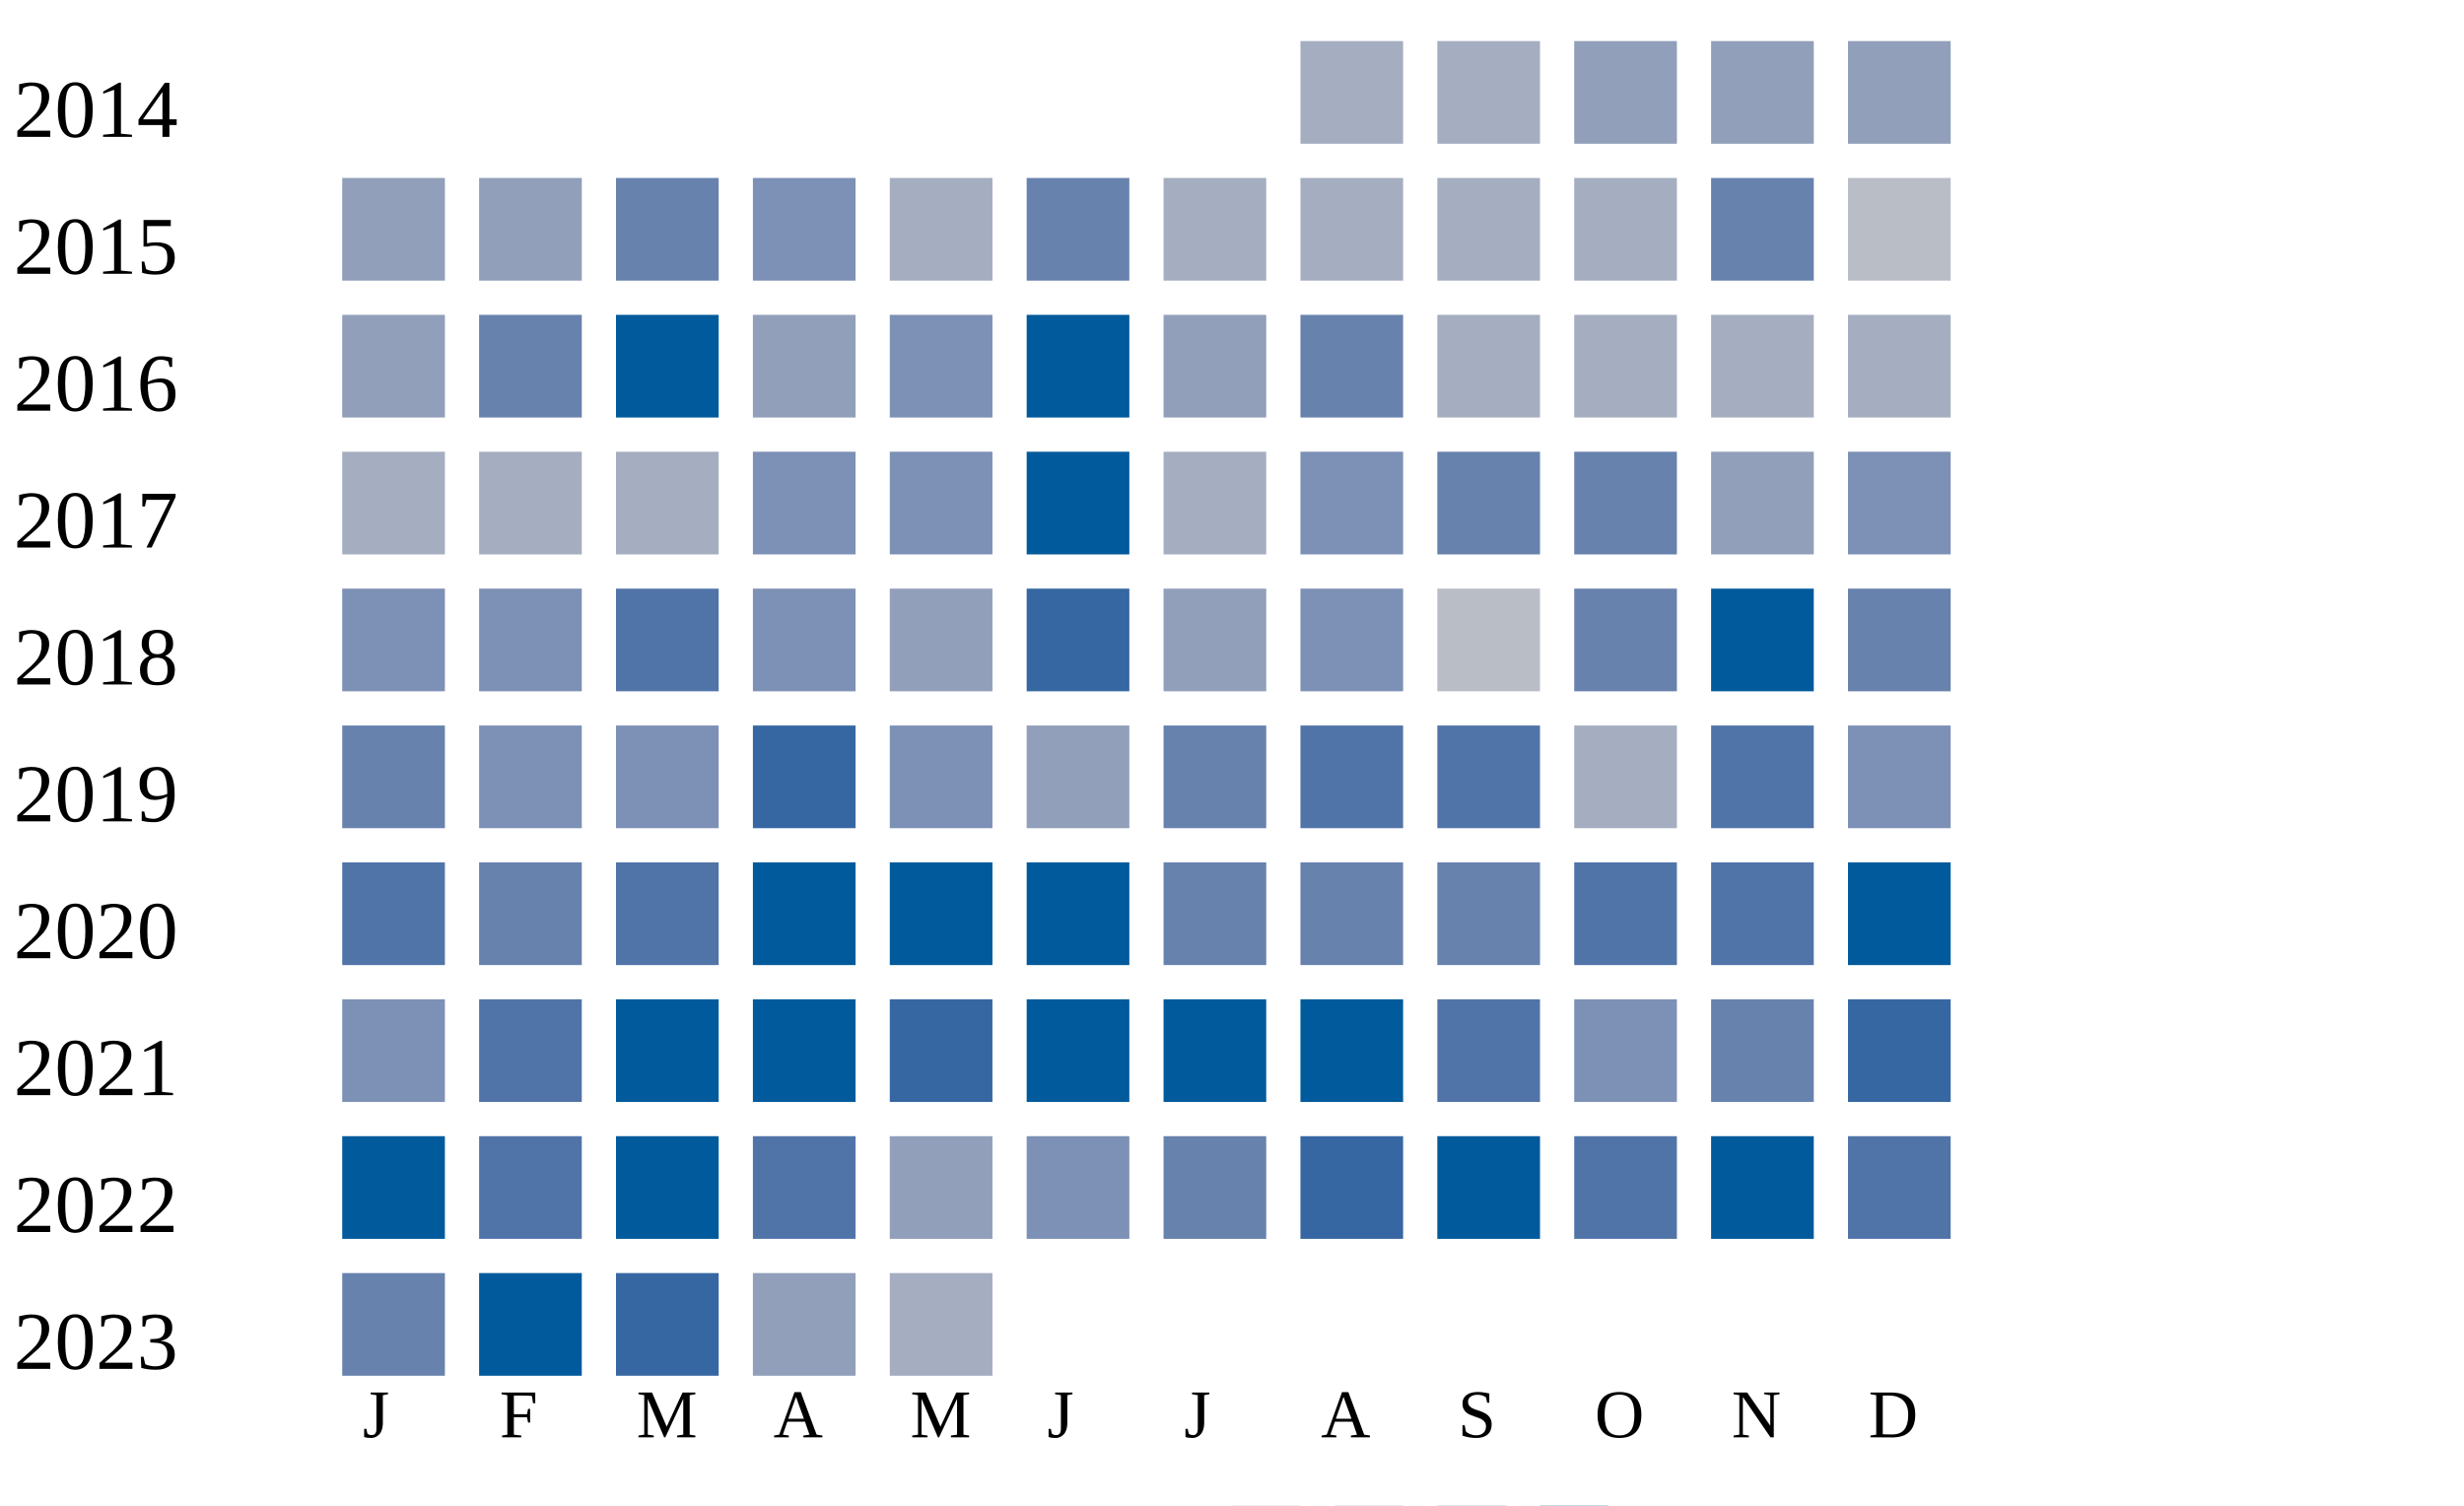
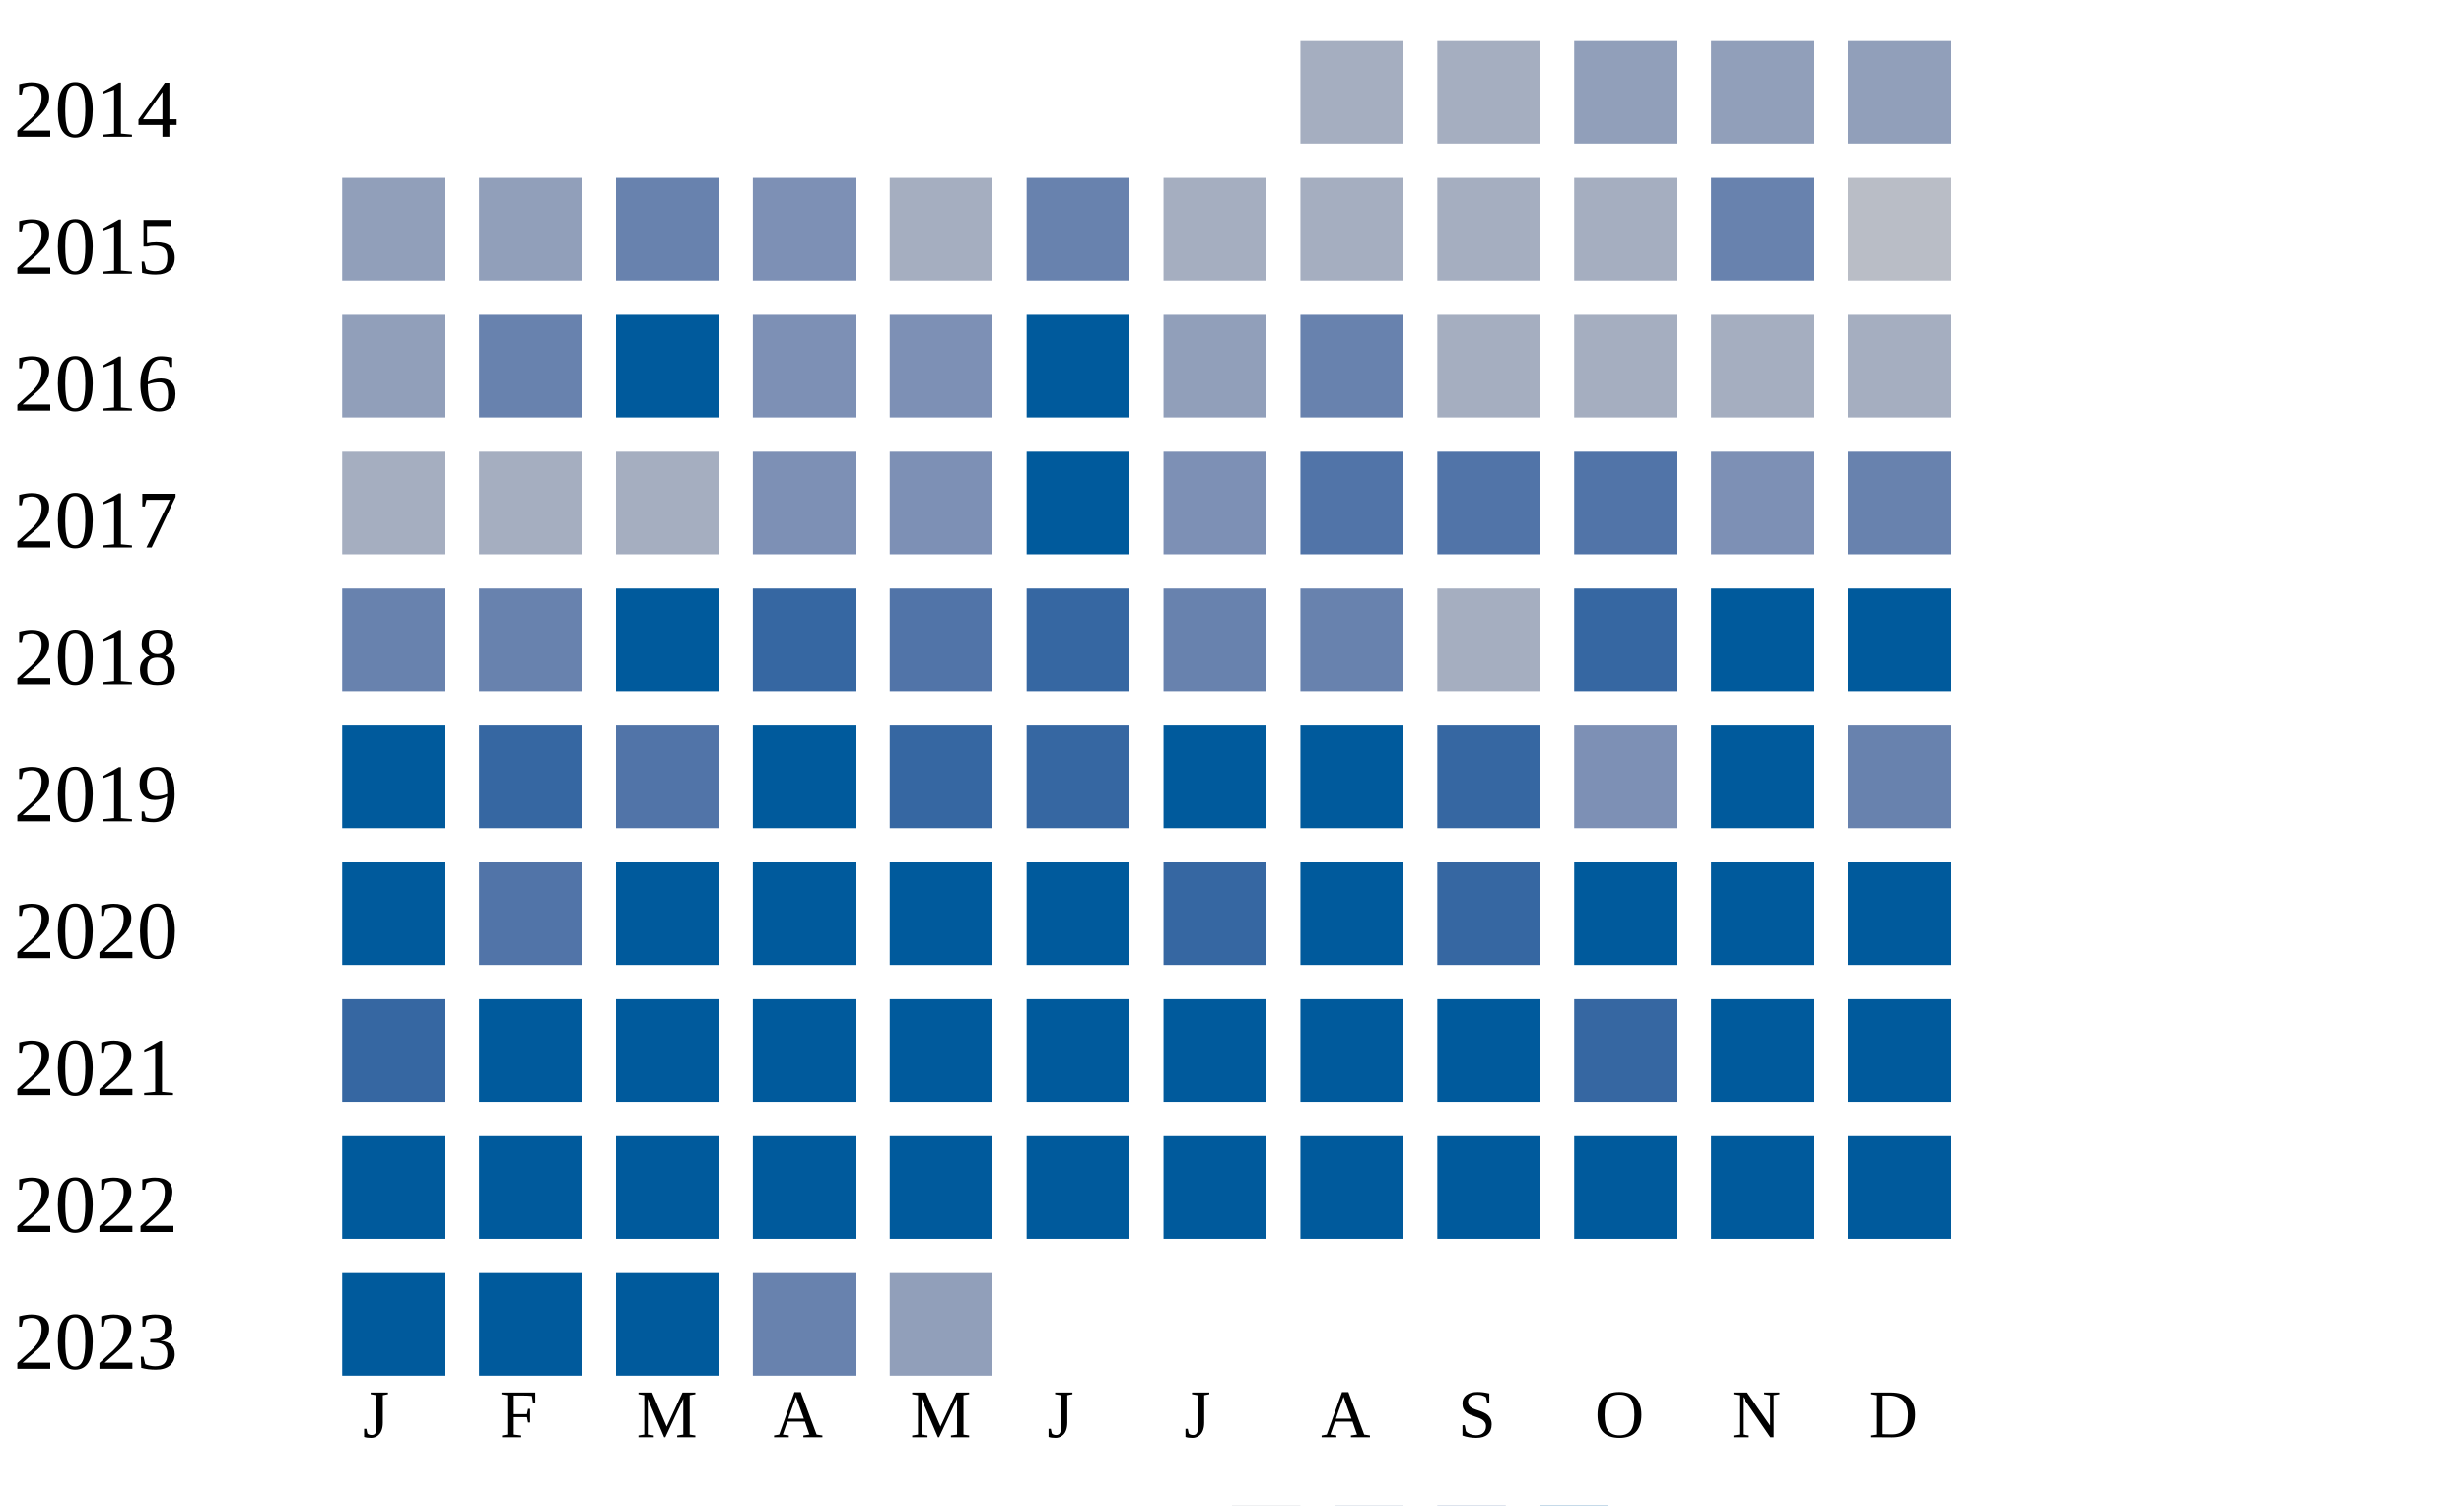
<svg xmlns="http://www.w3.org/2000/svg" width="360" height="220">
  <g transform="translate(0 0)">
    <text x="2" y="20">2014</text>
    <rect x="190" y="6" width="15" height="15" fill="#a5aec0" />
    <rect x="210" y="6" width="15" height="15" fill="#a5aec0" />
    <rect x="230" y="6" width="15" height="15" fill="#919fba" />
    <rect x="250" y="6" width="15" height="15" fill="#919fba" />
    <rect x="270" y="6" width="15" height="15" fill="#919fba" />
  </g>
  <g transform="translate(0 20)">
    <text x="2" y="20">2015</text>
    <rect x="50" y="6" width="15" height="15" fill="#919fba" />
    <rect x="70" y="6" width="15" height="15" fill="#919fba" />
    <rect x="90" y="6" width="15" height="15" fill="#6882ae" />
    <rect x="110" y="6" width="15" height="15" fill="#7d90b5" />
    <rect x="130" y="6" width="15" height="15" fill="#a5aec0" />
    <rect x="150" y="6" width="15" height="15" fill="#6882ae" />
    <rect x="170" y="6" width="15" height="15" fill="#a5aec0" />
    <rect x="190" y="6" width="15" height="15" fill="#a5aec0" />
    <rect x="210" y="6" width="15" height="15" fill="#a5aec0" />
    <rect x="230" y="6" width="15" height="15" fill="#a5aec0" />
    <rect x="250" y="6" width="15" height="15" fill="#6882ae" />
    <rect x="270" y="6" width="15" height="15" fill="#b9bdc6" />
  </g>
  <g transform="translate(0 40)">
    <text x="2" y="20">2016</text>
    <rect x="50" y="6" width="15" height="15" fill="#919fba" />
    <rect x="70" y="6" width="15" height="15" fill="#6882ae" />
    <rect x="90" y="6" width="15" height="15" fill="#005a9c" />
-     <rect x="110" y="6" width="15" height="15" fill="#919fba" />
+     <rect x="110" y="6" width="15" height="15" fill="#7d90b5" />
    <rect x="130" y="6" width="15" height="15" fill="#7d90b5" />
    <rect x="150" y="6" width="15" height="15" fill="#005a9c" />
    <rect x="170" y="6" width="15" height="15" fill="#919fba" />
    <rect x="190" y="6" width="15" height="15" fill="#6882ae" />
    <rect x="210" y="6" width="15" height="15" fill="#a5aec0" />
    <rect x="230" y="6" width="15" height="15" fill="#a5aec0" />
    <rect x="250" y="6" width="15" height="15" fill="#a5aec0" />
    <rect x="270" y="6" width="15" height="15" fill="#a5aec0" />
  </g>
  <g transform="translate(0 60)">
    <text x="2" y="20">2017</text>
    <rect x="50" y="6" width="15" height="15" fill="#a5aec0" />
    <rect x="70" y="6" width="15" height="15" fill="#a5aec0" />
    <rect x="90" y="6" width="15" height="15" fill="#a5aec0" />
    <rect x="110" y="6" width="15" height="15" fill="#7d90b5" />
    <rect x="130" y="6" width="15" height="15" fill="#7d90b5" />
    <rect x="150" y="6" width="15" height="15" fill="#005a9c" />
-     <rect x="170" y="6" width="15" height="15" fill="#a5aec0" />
-     <rect x="190" y="6" width="15" height="15" fill="#7d90b5" />
-     <rect x="210" y="6" width="15" height="15" fill="#6882ae" />
-     <rect x="230" y="6" width="15" height="15" fill="#6882ae" />
-     <rect x="250" y="6" width="15" height="15" fill="#919fba" />
-     <rect x="270" y="6" width="15" height="15" fill="#7d90b5" />
+     <rect x="170" y="6" width="15" height="15" fill="#7d90b5" />
+     <rect x="190" y="6" width="15" height="15" fill="#5174a8" />
+     <rect x="210" y="6" width="15" height="15" fill="#5174a8" />
+     <rect x="230" y="6" width="15" height="15" fill="#5174a8" />
+     <rect x="250" y="6" width="15" height="15" fill="#7d90b5" />
+     <rect x="270" y="6" width="15" height="15" fill="#6882ae" />
  </g>
  <g transform="translate(0 80)">
    <text x="2" y="20">2018</text>
-     <rect x="50" y="6" width="15" height="15" fill="#7d90b5" />
-     <rect x="70" y="6" width="15" height="15" fill="#7d90b5" />
+     <rect x="50" y="6" width="15" height="15" fill="#6882ae" />
+     <rect x="70" y="6" width="15" height="15" fill="#6882ae" />
+     <rect x="90" y="6" width="15" height="15" fill="#005a9c" />
+     <rect x="110" y="6" width="15" height="15" fill="#3667a2" />
+     <rect x="130" y="6" width="15" height="15" fill="#5174a8" />
+     <rect x="150" y="6" width="15" height="15" fill="#3667a2" />
+     <rect x="170" y="6" width="15" height="15" fill="#6882ae" />
+     <rect x="190" y="6" width="15" height="15" fill="#6882ae" />
+     <rect x="210" y="6" width="15" height="15" fill="#a5aec0" />
+     <rect x="230" y="6" width="15" height="15" fill="#3667a2" />
+     <rect x="250" y="6" width="15" height="15" fill="#005a9c" />
+     <rect x="270" y="6" width="15" height="15" fill="#005a9c" />
+   </g>
+   <g transform="translate(0 100)">
+     <text x="2" y="20">2019</text>
+     <rect x="50" y="6" width="15" height="15" fill="#005a9c" />
+     <rect x="70" y="6" width="15" height="15" fill="#3667a2" />
    <rect x="90" y="6" width="15" height="15" fill="#5174a8" />
-     <rect x="110" y="6" width="15" height="15" fill="#7d90b5" />
-     <rect x="130" y="6" width="15" height="15" fill="#919fba" />
+     <rect x="110" y="6" width="15" height="15" fill="#005a9c" />
+     <rect x="130" y="6" width="15" height="15" fill="#3667a2" />
    <rect x="150" y="6" width="15" height="15" fill="#3667a2" />
-     <rect x="170" y="6" width="15" height="15" fill="#919fba" />
-     <rect x="190" y="6" width="15" height="15" fill="#7d90b5" />
-     <rect x="210" y="6" width="15" height="15" fill="#b9bdc6" />
-     <rect x="230" y="6" width="15" height="15" fill="#6882ae" />
+     <rect x="170" y="6" width="15" height="15" fill="#005a9c" />
+     <rect x="190" y="6" width="15" height="15" fill="#005a9c" />
+     <rect x="210" y="6" width="15" height="15" fill="#3667a2" />
+     <rect x="230" y="6" width="15" height="15" fill="#7d90b5" />
    <rect x="250" y="6" width="15" height="15" fill="#005a9c" />
    <rect x="270" y="6" width="15" height="15" fill="#6882ae" />
  </g>
-   <g transform="translate(0 100)">
-     <text x="2" y="20">2019</text>
-     <rect x="50" y="6" width="15" height="15" fill="#6882ae" />
-     <rect x="70" y="6" width="15" height="15" fill="#7d90b5" />
-     <rect x="90" y="6" width="15" height="15" fill="#7d90b5" />
-     <rect x="110" y="6" width="15" height="15" fill="#3667a2" />
-     <rect x="130" y="6" width="15" height="15" fill="#7d90b5" />
-     <rect x="150" y="6" width="15" height="15" fill="#919fba" />
-     <rect x="170" y="6" width="15" height="15" fill="#6882ae" />
-     <rect x="190" y="6" width="15" height="15" fill="#5174a8" />
-     <rect x="210" y="6" width="15" height="15" fill="#5174a8" />
-     <rect x="230" y="6" width="15" height="15" fill="#a5aec0" />
-     <rect x="250" y="6" width="15" height="15" fill="#5174a8" />
-     <rect x="270" y="6" width="15" height="15" fill="#7d90b5" />
-   </g>
  <g transform="translate(0 120)">
    <text x="2" y="20">2020</text>
-     <rect x="50" y="6" width="15" height="15" fill="#5174a8" />
-     <rect x="70" y="6" width="15" height="15" fill="#6882ae" />
-     <rect x="90" y="6" width="15" height="15" fill="#5174a8" />
+     <rect x="50" y="6" width="15" height="15" fill="#005a9c" />
+     <rect x="70" y="6" width="15" height="15" fill="#5174a8" />
+     <rect x="90" y="6" width="15" height="15" fill="#005a9c" />
    <rect x="110" y="6" width="15" height="15" fill="#005a9c" />
    <rect x="130" y="6" width="15" height="15" fill="#005a9c" />
    <rect x="150" y="6" width="15" height="15" fill="#005a9c" />
-     <rect x="170" y="6" width="15" height="15" fill="#6882ae" />
-     <rect x="190" y="6" width="15" height="15" fill="#6882ae" />
-     <rect x="210" y="6" width="15" height="15" fill="#6882ae" />
-     <rect x="230" y="6" width="15" height="15" fill="#5174a8" />
-     <rect x="250" y="6" width="15" height="15" fill="#5174a8" />
+     <rect x="170" y="6" width="15" height="15" fill="#3667a2" />
+     <rect x="190" y="6" width="15" height="15" fill="#005a9c" />
+     <rect x="210" y="6" width="15" height="15" fill="#3667a2" />
+     <rect x="230" y="6" width="15" height="15" fill="#005a9c" />
+     <rect x="250" y="6" width="15" height="15" fill="#005a9c" />
    <rect x="270" y="6" width="15" height="15" fill="#005a9c" />
  </g>
  <g transform="translate(0 140)">
    <text x="2" y="20">2021</text>
-     <rect x="50" y="6" width="15" height="15" fill="#7d90b5" />
-     <rect x="70" y="6" width="15" height="15" fill="#5174a8" />
+     <rect x="50" y="6" width="15" height="15" fill="#3667a2" />
+     <rect x="70" y="6" width="15" height="15" fill="#005a9c" />
    <rect x="90" y="6" width="15" height="15" fill="#005a9c" />
    <rect x="110" y="6" width="15" height="15" fill="#005a9c" />
-     <rect x="130" y="6" width="15" height="15" fill="#3667a2" />
+     <rect x="130" y="6" width="15" height="15" fill="#005a9c" />
    <rect x="150" y="6" width="15" height="15" fill="#005a9c" />
    <rect x="170" y="6" width="15" height="15" fill="#005a9c" />
    <rect x="190" y="6" width="15" height="15" fill="#005a9c" />
-     <rect x="210" y="6" width="15" height="15" fill="#5174a8" />
-     <rect x="230" y="6" width="15" height="15" fill="#7d90b5" />
-     <rect x="250" y="6" width="15" height="15" fill="#6882ae" />
-     <rect x="270" y="6" width="15" height="15" fill="#3667a2" />
+     <rect x="210" y="6" width="15" height="15" fill="#005a9c" />
+     <rect x="230" y="6" width="15" height="15" fill="#3667a2" />
+     <rect x="250" y="6" width="15" height="15" fill="#005a9c" />
+     <rect x="270" y="6" width="15" height="15" fill="#005a9c" />
  </g>
  <g transform="translate(0 160)">
    <text x="2" y="20">2022</text>
    <rect x="50" y="6" width="15" height="15" fill="#005a9c" />
-     <rect x="70" y="6" width="15" height="15" fill="#5174a8" />
+     <rect x="70" y="6" width="15" height="15" fill="#005a9c" />
    <rect x="90" y="6" width="15" height="15" fill="#005a9c" />
-     <rect x="110" y="6" width="15" height="15" fill="#5174a8" />
-     <rect x="130" y="6" width="15" height="15" fill="#919fba" />
-     <rect x="150" y="6" width="15" height="15" fill="#7d90b5" />
-     <rect x="170" y="6" width="15" height="15" fill="#6882ae" />
-     <rect x="190" y="6" width="15" height="15" fill="#3667a2" />
+     <rect x="110" y="6" width="15" height="15" fill="#005a9c" />
+     <rect x="130" y="6" width="15" height="15" fill="#005a9c" />
+     <rect x="150" y="6" width="15" height="15" fill="#005a9c" />
+     <rect x="170" y="6" width="15" height="15" fill="#005a9c" />
+     <rect x="190" y="6" width="15" height="15" fill="#005a9c" />
    <rect x="210" y="6" width="15" height="15" fill="#005a9c" />
-     <rect x="230" y="6" width="15" height="15" fill="#5174a8" />
+     <rect x="230" y="6" width="15" height="15" fill="#005a9c" />
    <rect x="250" y="6" width="15" height="15" fill="#005a9c" />
-     <rect x="270" y="6" width="15" height="15" fill="#5174a8" />
+     <rect x="270" y="6" width="15" height="15" fill="#005a9c" />
  </g>
  <g transform="translate(0 180)">
    <text x="2" y="20">2023</text>
-     <rect x="50" y="6" width="15" height="15" fill="#6882ae" />
+     <rect x="50" y="6" width="15" height="15" fill="#005a9c" />
    <rect x="70" y="6" width="15" height="15" fill="#005a9c" />
-     <rect x="90" y="6" width="15" height="15" fill="#3667a2" />
-     <rect x="110" y="6" width="15" height="15" fill="#919fba" />
-     <rect x="130" y="6" width="15" height="15" fill="#a5aec0" />
+     <rect x="90" y="6" width="15" height="15" fill="#005a9c" />
+     <rect x="110" y="6" width="15" height="15" fill="#6882ae" />
+     <rect x="130" y="6" width="15" height="15" fill="#919fba" />
  </g>
  <text style="font-size: 10px; text-align: center" x="53" y="210">J</text>
  <text style="font-size: 10px; text-align: center" x="73" y="210">F</text>
  <text style="font-size: 10px; text-align: center" x="93" y="210">M</text>
  <text style="font-size: 10px; text-align: center" x="113" y="210">A</text>
  <text style="font-size: 10px; text-align: center" x="133" y="210">M</text>
  <text style="font-size: 10px; text-align: center" x="153" y="210">J</text>
  <text style="font-size: 10px; text-align: center" x="173" y="210">J</text>
  <text style="font-size: 10px; text-align: center" x="193" y="210">A</text>
  <text style="font-size: 10px; text-align: center" x="213" y="210">S</text>
  <text style="font-size: 10px; text-align: center" x="233" y="210">O</text>
  <text style="font-size: 10px; text-align: center" x="253" y="210">N</text>
  <text style="font-size: 10px; text-align: center" x="273" y="210">D</text>
  <text style="font-size: 10px;" x="155" y="229">Less</text>
  <rect fill="#b9bdc6" width="10" height="10" x="180" y="220" />
  <rect fill="#919fba" width="10" height="10" x="195" y="220" />
  <rect fill="#6882ae" width="10" height="10" x="210" y="220" />
  <rect fill="#005a9c" width="10" height="10" x="225" y="220" />
  <text x="240" y="229" style="font-size: 10px;">More</text>
</svg>
